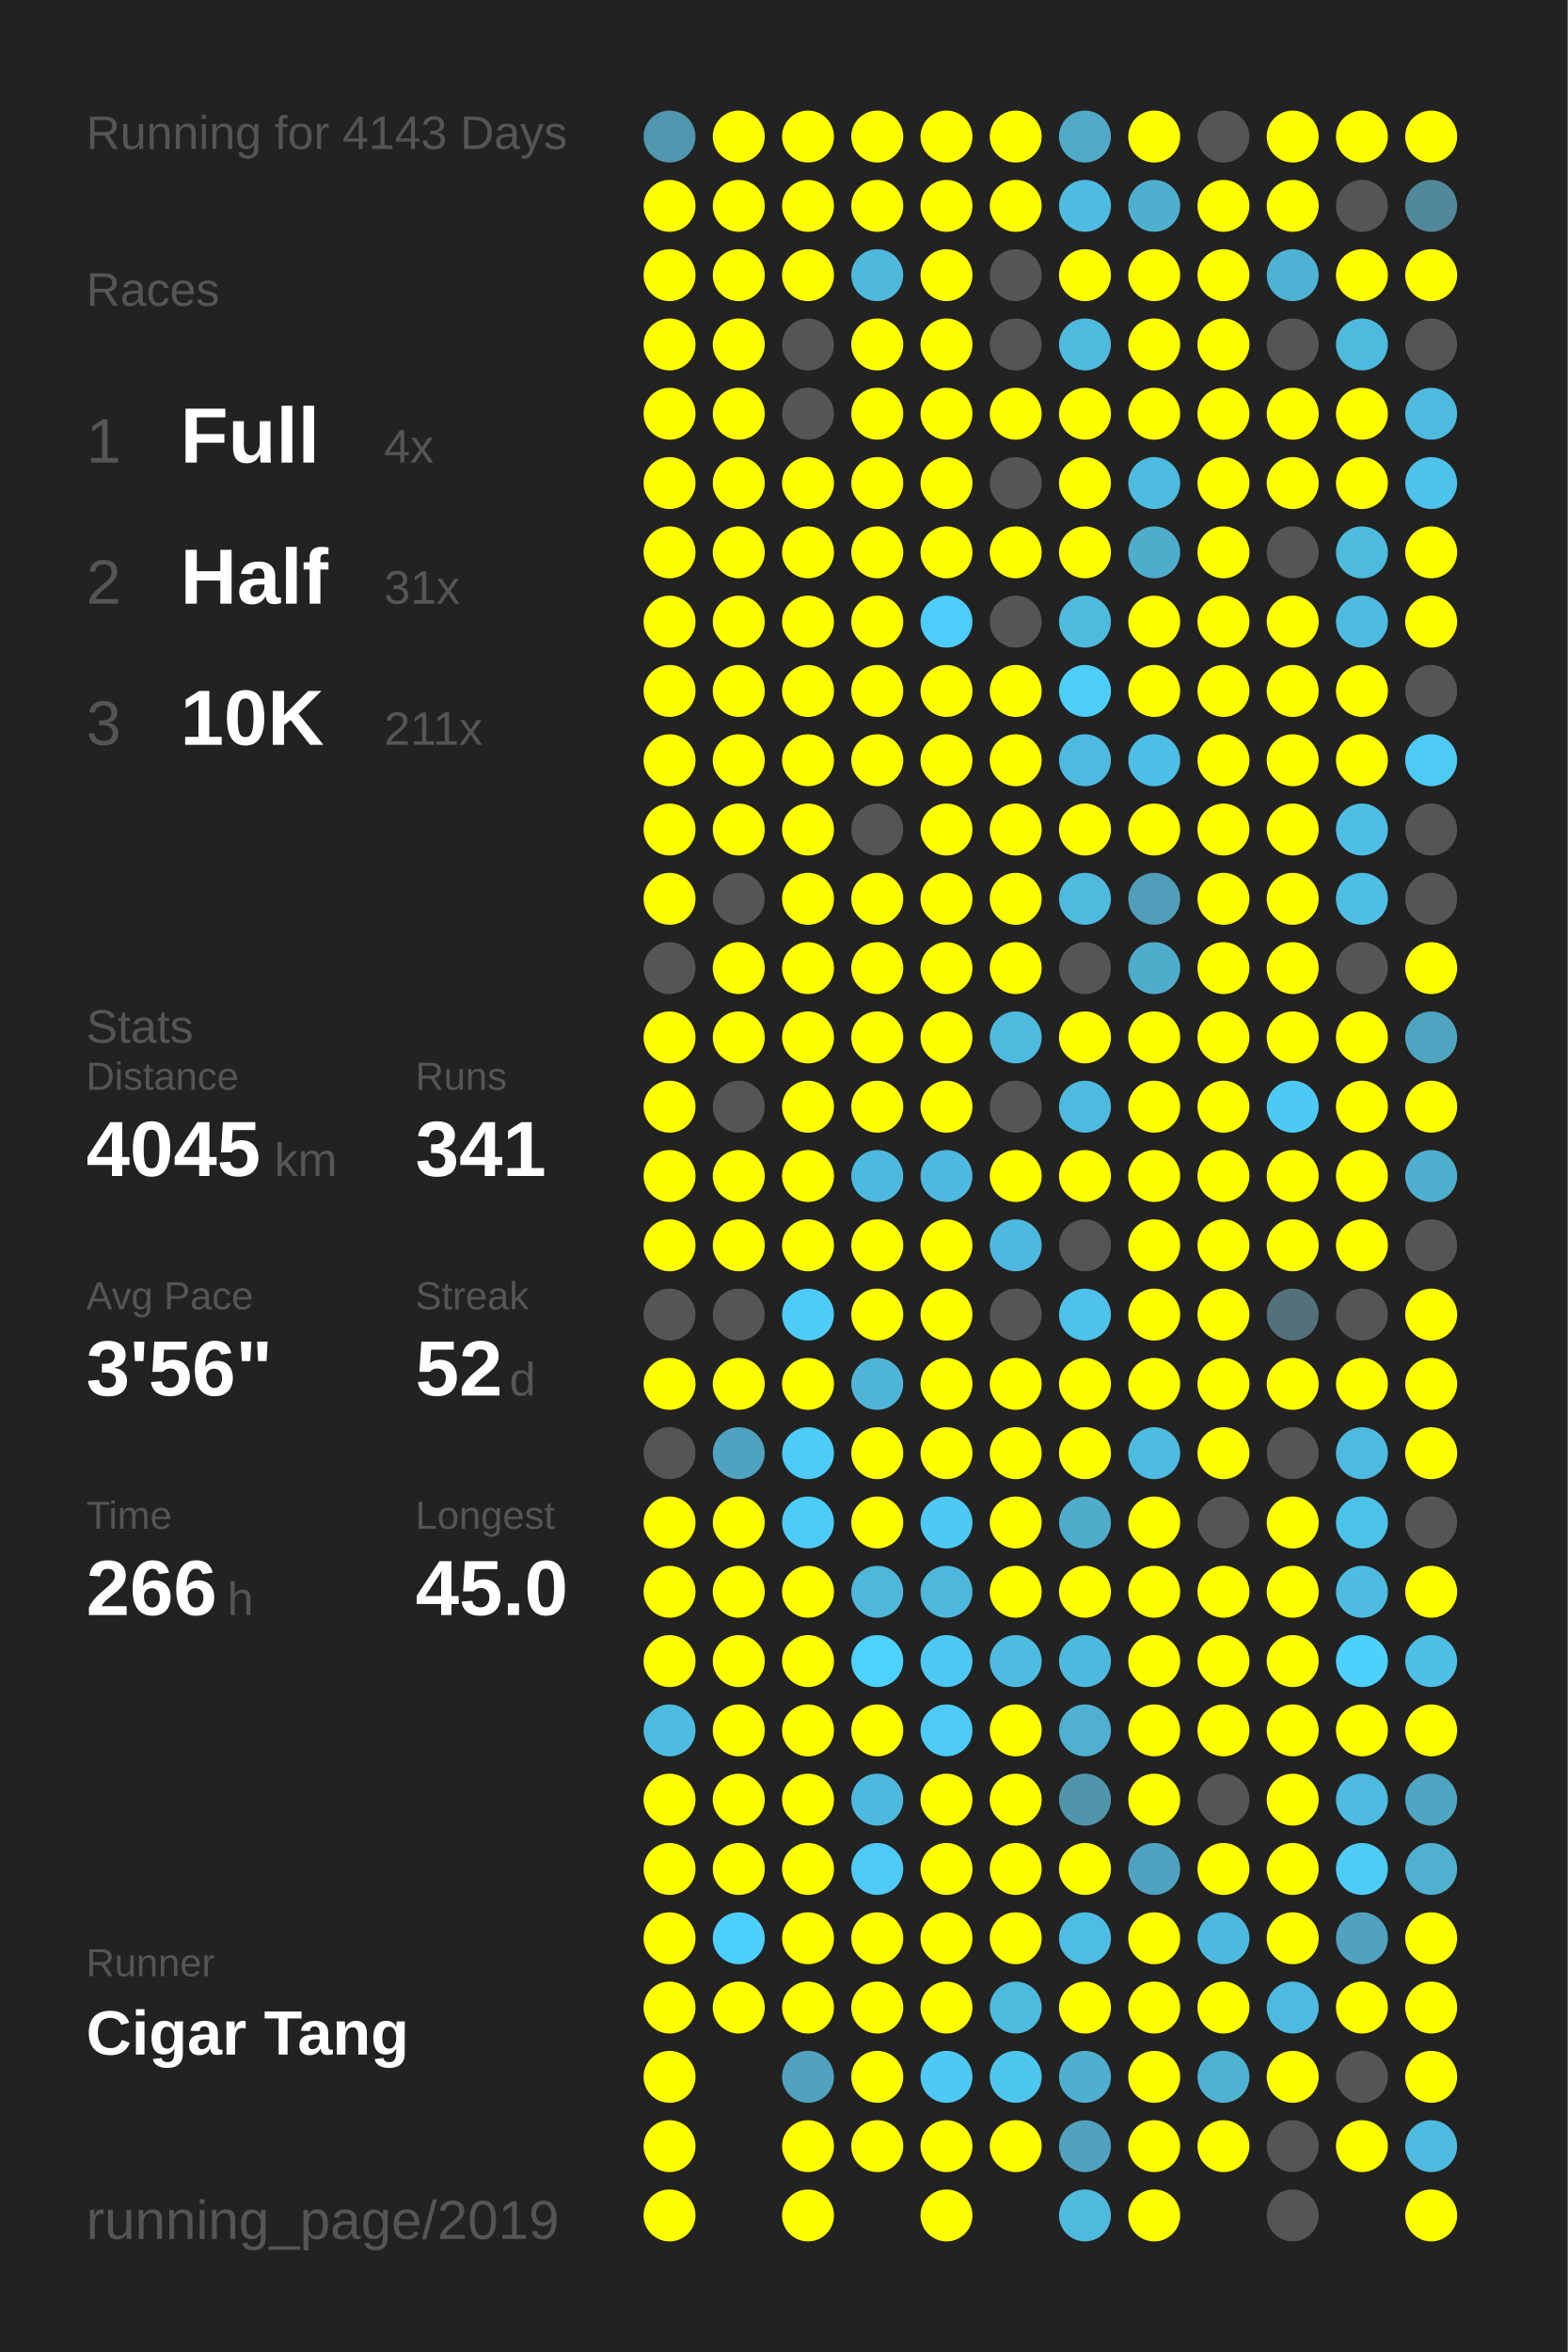
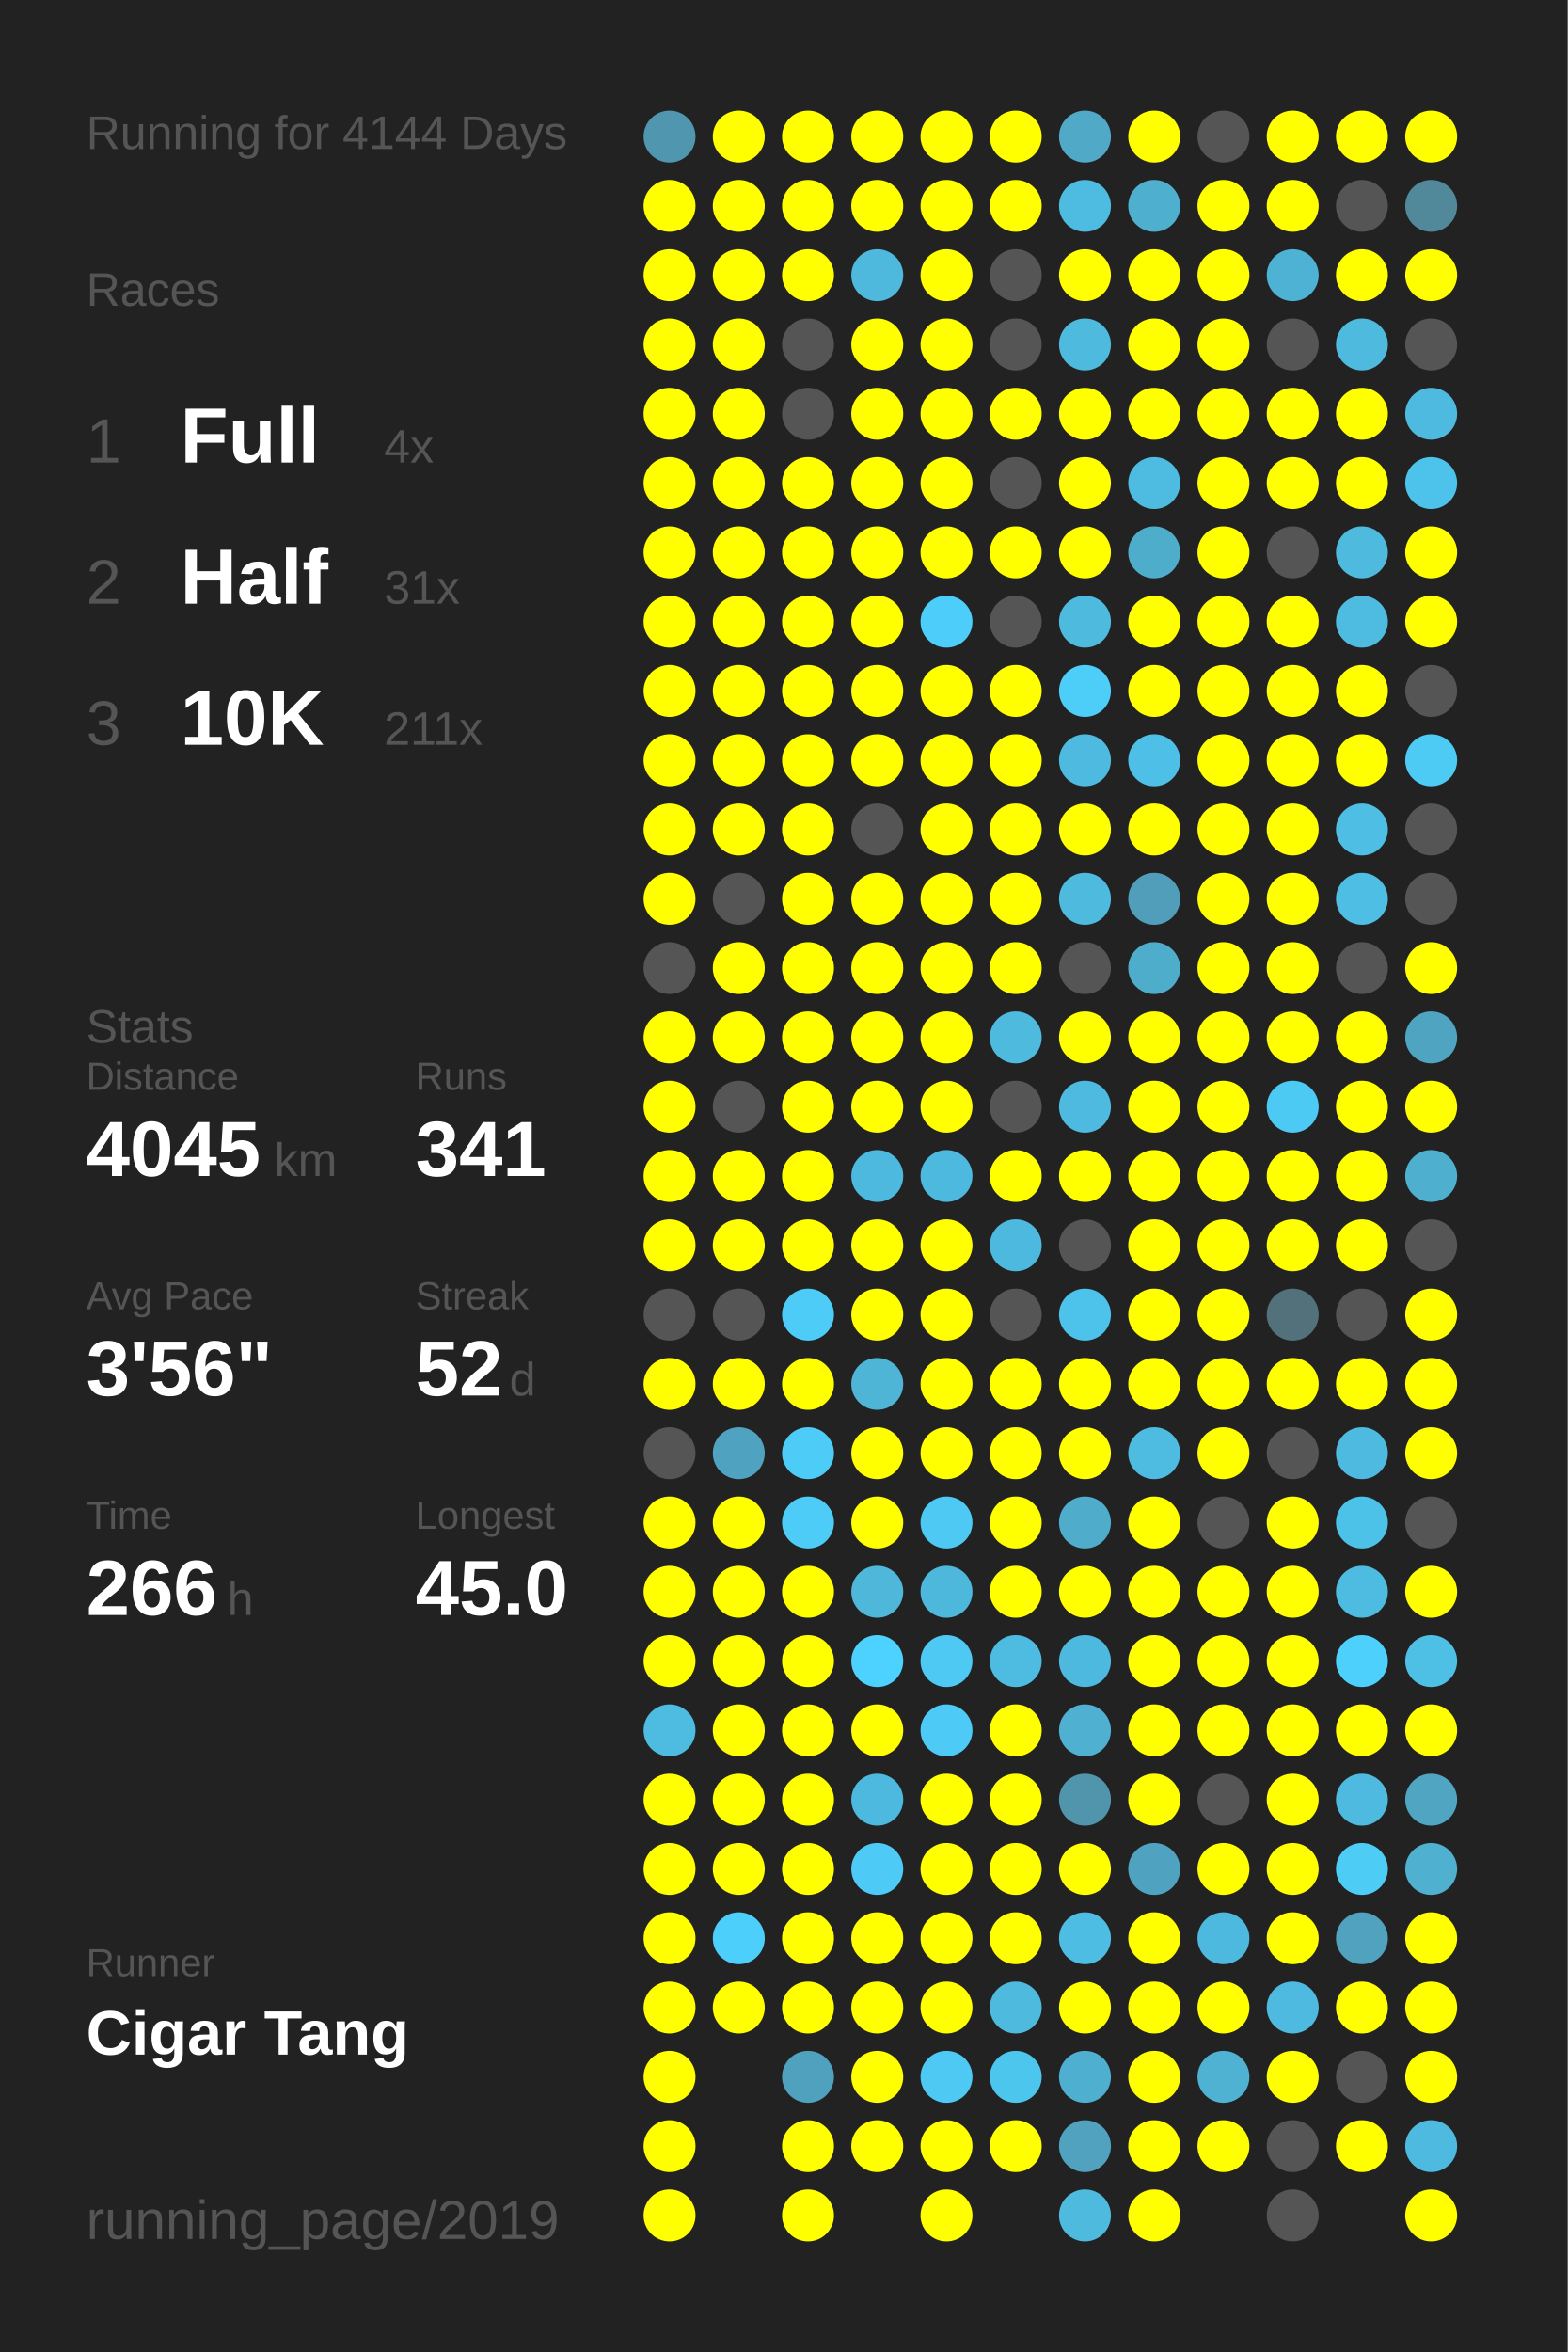
<svg xmlns="http://www.w3.org/2000/svg" baseProfile="full" height="300mm" version="1.1" viewBox="0,0,200,300" width="200mm">
  <defs />
  <rect fill="#222222" height="300" width="200" x="0" y="0" />
-   <text fill="#555555" style="font-size:6px; font-family:Arial;" x="11" y="19">Running for 4143 Days</text>
+   <text fill="#555555" style="font-size:6px; font-family:Arial;" x="11" y="19">Running for 4144 Days</text>
  <text fill="#555555" style="font-size:6px; font-family:Arial;" x="11" y="39">Races</text>
  <text fill="#555555" style="font-size:8px; font-family:Arial;" x="11" y="59">1</text>
  <text fill="#FFFFFF" style="font-size:10px; font-family:Arial; font-weight:bold;" x="23" y="59">Full</text>
  <text fill="#555555" style="font-size:6px; font-family:Arial;" x="49" y="59">4x</text>
  <text fill="#555555" style="font-size:8px; font-family:Arial;" x="11" y="77">2</text>
  <text fill="#FFFFFF" style="font-size:10px; font-family:Arial; font-weight:bold;" x="23" y="77">Half</text>
  <text fill="#555555" style="font-size:6px; font-family:Arial;" x="49" y="77">31x</text>
  <text fill="#555555" style="font-size:8px; font-family:Arial;" x="11" y="95">3</text>
  <text fill="#FFFFFF" style="font-size:10px; font-family:Arial; font-weight:bold;" x="23" y="95">10K</text>
  <text fill="#555555" style="font-size:6px; font-family:Arial;" x="49" y="95">211x</text>
  <text fill="#555555" style="font-size:6px; font-family:Arial;" x="11" y="133">Stats</text>
  <text fill="#555555" style="font-size:5px; font-family:Arial;" x="11" y="139">Distance</text>
  <text fill="#FFFFFF" style="font-size:10px; font-family:Arial; font-weight:bold;" x="11" y="150">4045</text>
  <text fill="#555555" style="font-size:6px; font-family:Arial;" x="35" y="150">km</text>
  <text fill="#555555" style="font-size:5px; font-family:Arial;" x="53" y="139">Runs</text>
  <text fill="#FFFFFF" style="font-size:10px; font-family:Arial; font-weight:bold;" x="53" y="150">341</text>
  <text fill="#555555" style="font-size:5px; font-family:Arial;" x="11" y="167">Avg Pace</text>
  <text fill="#FFFFFF" style="font-size:10px; font-family:Arial; font-weight:bold;" x="11" y="178">3'56"</text>
  <text fill="#555555" style="font-size:5px; font-family:Arial;" x="53" y="167">Streak</text>
  <text fill="#FFFFFF" style="font-size:10px; font-family:Arial; font-weight:bold;" x="53" y="178">52</text>
  <text fill="#555555" style="font-size:6px; font-family:Arial;" x="65" y="178">d</text>
  <text fill="#555555" style="font-size:5px; font-family:Arial;" x="11" y="195">Time</text>
  <text fill="#FFFFFF" style="font-size:10px; font-family:Arial; font-weight:bold;" x="11" y="206">266</text>
  <text fill="#555555" style="font-size:6px; font-family:Arial;" x="29" y="206">h</text>
  <text fill="#555555" style="font-size:5px; font-family:Arial;" x="53" y="195">Longest</text>
  <text fill="#FFFFFF" style="font-size:10px; font-family:Arial; font-weight:bold;" x="53" y="206">45.0</text>
  <text fill="#555555" style="font-size:5px; font-family:Arial;" x="11" y="252.065">Runner</text>
  <text fill="#FFFFFF" style="font-size:8px; font-family:Arial; font-weight:bold;" x="11" y="262.065">Cigar Tang</text>
  <text fill="#555555" style="font-size:7px; font-family:Arial;" x="11" y="285.581">running_page/2019</text>
  <circle cx="85.417" cy="17.419" fill="#5096ae" r="3.312" />
  <circle cx="85.417" cy="26.258" fill="#FFFF00" r="3.312" />
  <circle cx="85.417" cy="35.097" fill="#FFFF00" r="3.312" />
  <circle cx="85.417" cy="43.935" fill="#FFFF00" r="3.312" />
  <circle cx="85.417" cy="52.774" fill="#FFFF00" r="3.312" />
  <circle cx="85.417" cy="61.613" fill="#FFFF00" r="3.312" />
  <circle cx="85.417" cy="70.452" fill="#FFFF00" r="3.312" />
  <circle cx="85.417" cy="79.29" fill="#FFFF00" r="3.312" />
  <circle cx="85.417" cy="88.129" fill="#FFFF00" r="3.312" />
  <circle cx="85.417" cy="96.968" fill="#FFFF00" r="3.312" />
  <circle cx="85.417" cy="105.806" fill="#FFFF00" r="3.312" />
  <circle cx="85.417" cy="114.645" fill="#FFFF00" r="3.312" />
  <circle cx="85.417" cy="123.484" fill="#555555" r="3.312" />
  <circle cx="85.417" cy="132.323" fill="#FFFF00" r="3.312" />
  <circle cx="85.417" cy="141.161" fill="#FFFF00" r="3.312" />
  <circle cx="85.417" cy="150" fill="#FFFF00" r="3.312" />
  <circle cx="85.417" cy="158.839" fill="#FFFF00" r="3.312" />
  <circle cx="85.417" cy="167.677" fill="#555555" r="3.312" />
  <circle cx="85.417" cy="176.516" fill="#FFFF00" r="3.312" />
  <circle cx="85.417" cy="185.355" fill="#555555" r="3.312" />
  <circle cx="85.417" cy="194.194" fill="#FFFF00" r="3.312" />
  <circle cx="85.417" cy="203.032" fill="#FFFF00" r="3.312" />
  <circle cx="85.417" cy="211.871" fill="#FFFF00" r="3.312" />
  <circle cx="85.417" cy="220.71" fill="#4ebbe0" r="3.312" />
  <circle cx="85.417" cy="229.548" fill="#FFFF00" r="3.312" />
  <circle cx="85.417" cy="238.387" fill="#FFFF00" r="3.312" />
  <circle cx="85.417" cy="247.226" fill="#FFFF00" r="3.312" />
  <circle cx="85.417" cy="256.065" fill="#FFFF00" r="3.312" />
  <circle cx="85.417" cy="264.903" fill="#FFFF00" r="3.312" />
  <circle cx="85.417" cy="273.742" fill="#FFFF00" r="3.312" />
  <circle cx="85.417" cy="282.581" fill="#FFFF00" r="3.312" />
  <circle cx="94.25" cy="17.419" fill="#FFFF00" r="3.312" />
  <circle cx="94.25" cy="26.258" fill="#FFFF00" r="3.312" />
  <circle cx="94.25" cy="35.097" fill="#FFFF00" r="3.312" />
  <circle cx="94.25" cy="43.935" fill="#FFFF00" r="3.312" />
  <circle cx="94.25" cy="52.774" fill="#FFFF00" r="3.312" />
  <circle cx="94.25" cy="61.613" fill="#FFFF00" r="3.312" />
  <circle cx="94.25" cy="70.452" fill="#FFFF00" r="3.312" />
  <circle cx="94.25" cy="79.29" fill="#FFFF00" r="3.312" />
  <circle cx="94.25" cy="88.129" fill="#FFFF00" r="3.312" />
  <circle cx="94.25" cy="96.968" fill="#FFFF00" r="3.312" />
  <circle cx="94.25" cy="105.806" fill="#FFFF00" r="3.312" />
  <circle cx="94.25" cy="114.645" fill="#555555" r="3.312" />
  <circle cx="94.25" cy="123.484" fill="#FFFF00" r="3.312" />
  <circle cx="94.25" cy="132.323" fill="#FFFF00" r="3.312" />
  <circle cx="94.25" cy="141.161" fill="#555555" r="3.312" />
  <circle cx="94.25" cy="150" fill="#FFFF00" r="3.312" />
  <circle cx="94.25" cy="158.839" fill="#FFFF00" r="3.312" />
  <circle cx="94.25" cy="167.677" fill="#555555" r="3.312" />
  <circle cx="94.25" cy="176.516" fill="#FFFF00" r="3.312" />
  <circle cx="94.25" cy="185.355" fill="#4fa3c0" r="3.312" />
  <circle cx="94.25" cy="194.194" fill="#FFFF00" r="3.312" />
  <circle cx="94.25" cy="203.032" fill="#FFFF00" r="3.312" />
  <circle cx="94.25" cy="211.871" fill="#FFFF00" r="3.312" />
  <circle cx="94.25" cy="220.71" fill="#FFFF00" r="3.312" />
  <circle cx="94.25" cy="229.548" fill="#FFFF00" r="3.312" />
  <circle cx="94.25" cy="238.387" fill="#FFFF00" r="3.312" />
  <circle cx="94.25" cy="247.226" fill="#4dcffb" r="3.312" />
  <circle cx="94.25" cy="256.065" fill="#FFFF00" r="3.312" />
  <circle cx="103.083" cy="17.419" fill="#FFFF00" r="3.312" />
  <circle cx="103.083" cy="26.258" fill="#FFFF00" r="3.312" />
  <circle cx="103.083" cy="35.097" fill="#FFFF00" r="3.312" />
  <circle cx="103.083" cy="43.935" fill="#555555" r="3.312" />
  <circle cx="103.083" cy="52.774" fill="#555555" r="3.312" />
  <circle cx="103.083" cy="61.613" fill="#FFFF00" r="3.312" />
  <circle cx="103.083" cy="70.452" fill="#FFFF00" r="3.312" />
  <circle cx="103.083" cy="79.29" fill="#FFFF00" r="3.312" />
  <circle cx="103.083" cy="88.129" fill="#FFFF00" r="3.312" />
  <circle cx="103.083" cy="96.968" fill="#FFFF00" r="3.312" />
  <circle cx="103.083" cy="105.806" fill="#FFFF00" r="3.312" />
  <circle cx="103.083" cy="114.645" fill="#FFFF00" r="3.312" />
  <circle cx="103.083" cy="123.484" fill="#FFFF00" r="3.312" />
  <circle cx="103.083" cy="132.323" fill="#FFFF00" r="3.312" />
  <circle cx="103.083" cy="141.161" fill="#FFFF00" r="3.312" />
  <circle cx="103.083" cy="150" fill="#FFFF00" r="3.312" />
  <circle cx="103.083" cy="158.839" fill="#FFFF00" r="3.312" />
  <circle cx="103.083" cy="167.677" fill="#4dccf7" r="3.312" />
  <circle cx="103.083" cy="176.516" fill="#FFFF00" r="3.312" />
  <circle cx="103.083" cy="185.355" fill="#4dccf7" r="3.312" />
  <circle cx="103.083" cy="194.194" fill="#4dccf7" r="3.312" />
  <circle cx="103.083" cy="203.032" fill="#FFFF00" r="3.312" />
  <circle cx="103.083" cy="211.871" fill="#FFFF00" r="3.312" />
  <circle cx="103.083" cy="220.71" fill="#FFFF00" r="3.312" />
  <circle cx="103.083" cy="229.548" fill="#FFFF00" r="3.312" />
  <circle cx="103.083" cy="238.387" fill="#FFFF00" r="3.312" />
  <circle cx="103.083" cy="247.226" fill="#FFFF00" r="3.312" />
  <circle cx="103.083" cy="256.065" fill="#FFFF00" r="3.312" />
  <circle cx="103.083" cy="264.903" fill="#50a1bd" r="3.312" />
  <circle cx="103.083" cy="273.742" fill="#FFFF00" r="3.312" />
  <circle cx="103.083" cy="282.581" fill="#FFFF00" r="3.312" />
  <circle cx="111.917" cy="17.419" fill="#FFFF00" r="3.312" />
  <circle cx="111.917" cy="26.258" fill="#FFFF00" r="3.312" />
  <circle cx="111.917" cy="35.097" fill="#4eb9dd" r="3.312" />
  <circle cx="111.917" cy="43.935" fill="#FFFF00" r="3.312" />
  <circle cx="111.917" cy="52.774" fill="#FFFF00" r="3.312" />
  <circle cx="111.917" cy="61.613" fill="#FFFF00" r="3.312" />
  <circle cx="111.917" cy="70.452" fill="#FFFF00" r="3.312" />
  <circle cx="111.917" cy="79.29" fill="#FFFF00" r="3.312" />
  <circle cx="111.917" cy="88.129" fill="#FFFF00" r="3.312" />
  <circle cx="111.917" cy="96.968" fill="#FFFF00" r="3.312" />
  <circle cx="111.917" cy="105.806" fill="#555555" r="3.312" />
  <circle cx="111.917" cy="114.645" fill="#FFFF00" r="3.312" />
  <circle cx="111.917" cy="123.484" fill="#FFFF00" r="3.312" />
  <circle cx="111.917" cy="132.323" fill="#FFFF00" r="3.312" />
  <circle cx="111.917" cy="141.161" fill="#FFFF00" r="3.312" />
  <circle cx="111.917" cy="150" fill="#4eb9de" r="3.312" />
  <circle cx="111.917" cy="158.839" fill="#FFFF00" r="3.312" />
  <circle cx="111.917" cy="167.677" fill="#FFFF00" r="3.312" />
  <circle cx="111.917" cy="176.516" fill="#4eb5d7" r="3.312" />
  <circle cx="111.917" cy="185.355" fill="#FFFF00" r="3.312" />
  <circle cx="111.917" cy="194.194" fill="#FFFF00" r="3.312" />
  <circle cx="111.917" cy="203.032" fill="#4eb7da" r="3.312" />
  <circle cx="111.917" cy="211.871" fill="#4dd1fe" r="3.312" />
  <circle cx="111.917" cy="220.71" fill="#FFFF00" r="3.312" />
  <circle cx="111.917" cy="229.548" fill="#4eb9de" r="3.312" />
  <circle cx="111.917" cy="238.387" fill="#4dcbf6" r="3.312" />
  <circle cx="111.917" cy="247.226" fill="#FFFF00" r="3.312" />
  <circle cx="111.917" cy="256.065" fill="#FFFF00" r="3.312" />
  <circle cx="111.917" cy="264.903" fill="#FFFF00" r="3.312" />
  <circle cx="111.917" cy="273.742" fill="#FFFF00" r="3.312" />
  <circle cx="120.75" cy="17.419" fill="#FFFF00" r="3.312" />
  <circle cx="120.75" cy="26.258" fill="#FFFF00" r="3.312" />
  <circle cx="120.75" cy="35.097" fill="#FFFF00" r="3.312" />
  <circle cx="120.75" cy="43.935" fill="#FFFF00" r="3.312" />
  <circle cx="120.75" cy="52.774" fill="#FFFF00" r="3.312" />
  <circle cx="120.75" cy="61.613" fill="#FFFF00" r="3.312" />
  <circle cx="120.75" cy="70.452" fill="#FFFF00" r="3.312" />
  <circle cx="120.75" cy="79.29" fill="#4dcdf9" r="3.312" />
  <circle cx="120.75" cy="88.129" fill="#FFFF00" r="3.312" />
  <circle cx="120.75" cy="96.968" fill="#FFFF00" r="3.312" />
  <circle cx="120.75" cy="105.806" fill="#FFFF00" r="3.312" />
  <circle cx="120.75" cy="114.645" fill="#FFFF00" r="3.312" />
  <circle cx="120.75" cy="123.484" fill="#FFFF00" r="3.312" />
  <circle cx="120.75" cy="132.323" fill="#FFFF00" r="3.312" />
  <circle cx="120.75" cy="141.161" fill="#FFFF00" r="3.312" />
  <circle cx="120.75" cy="150" fill="#4eb9de" r="3.312" />
  <circle cx="120.75" cy="158.839" fill="#FFFF00" r="3.312" />
  <circle cx="120.75" cy="167.677" fill="#FFFF00" r="3.312" />
  <circle cx="120.75" cy="176.516" fill="#FFFF00" r="3.312" />
  <circle cx="120.75" cy="185.355" fill="#FFFF00" r="3.312" />
  <circle cx="120.75" cy="194.194" fill="#4dc9f3" r="3.312" />
  <circle cx="120.75" cy="203.032" fill="#4eb8dc" r="3.312" />
  <circle cx="120.75" cy="211.871" fill="#4dc9f3" r="3.312" />
  <circle cx="120.75" cy="220.71" fill="#4dcbf6" r="3.312" />
  <circle cx="120.75" cy="229.548" fill="#FFFF00" r="3.312" />
  <circle cx="120.75" cy="238.387" fill="#FFFF00" r="3.312" />
  <circle cx="120.75" cy="247.226" fill="#FFFF00" r="3.312" />
  <circle cx="120.75" cy="256.065" fill="#FFFF00" r="3.312" />
  <circle cx="120.75" cy="264.903" fill="#4dc9f3" r="3.312" />
  <circle cx="120.75" cy="273.742" fill="#FFFF00" r="3.312" />
  <circle cx="120.75" cy="282.581" fill="#FFFF00" r="3.312" />
  <circle cx="129.583" cy="17.419" fill="#FFFF00" r="3.312" />
  <circle cx="129.583" cy="26.258" fill="#FFFF00" r="3.312" />
  <circle cx="129.583" cy="35.097" fill="#555555" r="3.312" />
  <circle cx="129.583" cy="43.935" fill="#555555" r="3.312" />
  <circle cx="129.583" cy="52.774" fill="#FFFF00" r="3.312" />
  <circle cx="129.583" cy="61.613" fill="#555555" r="3.312" />
  <circle cx="129.583" cy="70.452" fill="#FFFF00" r="3.312" />
  <circle cx="129.583" cy="79.29" fill="#555555" r="3.312" />
  <circle cx="129.583" cy="88.129" fill="#FFFF00" r="3.312" />
  <circle cx="129.583" cy="96.968" fill="#FFFF00" r="3.312" />
  <circle cx="129.583" cy="105.806" fill="#FFFF00" r="3.312" />
  <circle cx="129.583" cy="114.645" fill="#FFFF00" r="3.312" />
  <circle cx="129.583" cy="123.484" fill="#FFFF00" r="3.312" />
  <circle cx="129.583" cy="132.323" fill="#4ebade" r="3.312" />
  <circle cx="129.583" cy="141.161" fill="#555555" r="3.312" />
  <circle cx="129.583" cy="150" fill="#FFFF00" r="3.312" />
  <circle cx="129.583" cy="158.839" fill="#4eb9de" r="3.312" />
  <circle cx="129.583" cy="167.677" fill="#555555" r="3.312" />
  <circle cx="129.583" cy="176.516" fill="#FFFF00" r="3.312" />
  <circle cx="129.583" cy="185.355" fill="#FFFF00" r="3.312" />
  <circle cx="129.583" cy="194.194" fill="#FFFF00" r="3.312" />
  <circle cx="129.583" cy="203.032" fill="#FFFF00" r="3.312" />
  <circle cx="129.583" cy="211.871" fill="#4ebce1" r="3.312" />
  <circle cx="129.583" cy="220.71" fill="#FFFF00" r="3.312" />
  <circle cx="129.583" cy="229.548" fill="#FFFF00" r="3.312" />
  <circle cx="129.583" cy="238.387" fill="#FFFF00" r="3.312" />
  <circle cx="129.583" cy="247.226" fill="#FFFF00" r="3.312" />
  <circle cx="129.583" cy="256.065" fill="#4ebade" r="3.312" />
  <circle cx="129.583" cy="264.903" fill="#4dc6ee" r="3.312" />
  <circle cx="129.583" cy="273.742" fill="#FFFF00" r="3.312" />
  <circle cx="138.417" cy="17.419" fill="#4fa9c7" r="3.312" />
  <circle cx="138.417" cy="26.258" fill="#4ebbe0" r="3.312" />
  <circle cx="138.417" cy="35.097" fill="#FFFF00" r="3.312" />
  <circle cx="138.417" cy="43.935" fill="#4ebade" r="3.312" />
  <circle cx="138.417" cy="52.774" fill="#FFFF00" r="3.312" />
  <circle cx="138.417" cy="61.613" fill="#FFFF00" r="3.312" />
  <circle cx="138.417" cy="70.452" fill="#FFFF00" r="3.312" />
  <circle cx="138.417" cy="79.29" fill="#4ebade" r="3.312" />
  <circle cx="138.417" cy="88.129" fill="#4dcef9" r="3.312" />
  <circle cx="138.417" cy="96.968" fill="#4ebadf" r="3.312" />
  <circle cx="138.417" cy="105.806" fill="#FFFF00" r="3.312" />
  <circle cx="138.417" cy="114.645" fill="#4ebade" r="3.312" />
  <circle cx="138.417" cy="123.484" fill="#555555" r="3.312" />
  <circle cx="138.417" cy="132.323" fill="#FFFF00" r="3.312" />
  <circle cx="138.417" cy="141.161" fill="#4ebadf" r="3.312" />
  <circle cx="138.417" cy="150" fill="#FFFF00" r="3.312" />
  <circle cx="138.417" cy="158.839" fill="#555555" r="3.312" />
  <circle cx="138.417" cy="167.677" fill="#4dc2ea" r="3.312" />
  <circle cx="138.417" cy="176.516" fill="#FFFF00" r="3.312" />
  <circle cx="138.417" cy="185.355" fill="#FFFF00" r="3.312" />
  <circle cx="138.417" cy="194.194" fill="#4faccb" r="3.312" />
  <circle cx="138.417" cy="203.032" fill="#FFFF00" r="3.312" />
  <circle cx="138.417" cy="211.871" fill="#4eb9de" r="3.312" />
  <circle cx="138.417" cy="220.71" fill="#4fb0d1" r="3.312" />
  <circle cx="138.417" cy="229.548" fill="#5095ac" r="3.312" />
  <circle cx="138.417" cy="238.387" fill="#FFFF00" r="3.312" />
  <circle cx="138.417" cy="247.226" fill="#4ebde3" r="3.312" />
  <circle cx="138.417" cy="256.065" fill="#FFFF00" r="3.312" />
  <circle cx="138.417" cy="264.903" fill="#4fafd0" r="3.312" />
  <circle cx="138.417" cy="273.742" fill="#50a2be" r="3.312" />
  <circle cx="138.417" cy="282.581" fill="#4ebade" r="3.312" />
  <circle cx="147.25" cy="17.419" fill="#FFFF00" r="3.312" />
  <circle cx="147.25" cy="26.258" fill="#4fafcf" r="3.312" />
  <circle cx="147.25" cy="35.097" fill="#FFFF00" r="3.312" />
  <circle cx="147.25" cy="43.935" fill="#FFFF00" r="3.312" />
  <circle cx="147.25" cy="52.774" fill="#FFFF00" r="3.312" />
  <circle cx="147.25" cy="61.613" fill="#4ebbe0" r="3.312" />
  <circle cx="147.25" cy="70.452" fill="#4fadcc" r="3.312" />
  <circle cx="147.25" cy="79.29" fill="#FFFF00" r="3.312" />
  <circle cx="147.25" cy="88.129" fill="#FFFF00" r="3.312" />
  <circle cx="147.25" cy="96.968" fill="#4ebfe6" r="3.312" />
  <circle cx="147.25" cy="105.806" fill="#FFFF00" r="3.312" />
  <circle cx="147.25" cy="114.645" fill="#509eb9" r="3.312" />
  <circle cx="147.25" cy="123.484" fill="#4fadcc" r="3.312" />
  <circle cx="147.25" cy="132.323" fill="#FFFF00" r="3.312" />
  <circle cx="147.25" cy="141.161" fill="#FFFF00" r="3.312" />
  <circle cx="147.25" cy="150" fill="#FFFF00" r="3.312" />
  <circle cx="147.25" cy="158.839" fill="#FFFF00" r="3.312" />
  <circle cx="147.25" cy="167.677" fill="#FFFF00" r="3.312" />
  <circle cx="147.25" cy="176.516" fill="#FFFF00" r="3.312" />
  <circle cx="147.25" cy="185.355" fill="#4ebbe0" r="3.312" />
  <circle cx="147.25" cy="194.194" fill="#FFFF00" r="3.312" />
  <circle cx="147.25" cy="203.032" fill="#FFFF00" r="3.312" />
  <circle cx="147.25" cy="211.871" fill="#FFFF00" r="3.312" />
  <circle cx="147.25" cy="220.71" fill="#FFFF00" r="3.312" />
  <circle cx="147.25" cy="229.548" fill="#FFFF00" r="3.312" />
  <circle cx="147.25" cy="238.387" fill="#4fa3c0" r="3.312" />
  <circle cx="147.25" cy="247.226" fill="#FFFF00" r="3.312" />
  <circle cx="147.25" cy="256.065" fill="#FFFF00" r="3.312" />
  <circle cx="147.25" cy="264.903" fill="#FFFF00" r="3.312" />
  <circle cx="147.25" cy="273.742" fill="#FFFF00" r="3.312" />
  <circle cx="147.25" cy="282.581" fill="#FFFF00" r="3.312" />
  <circle cx="156.083" cy="17.419" fill="#555555" r="3.312" />
  <circle cx="156.083" cy="26.258" fill="#FFFF00" r="3.312" />
  <circle cx="156.083" cy="35.097" fill="#FFFF00" r="3.312" />
  <circle cx="156.083" cy="43.935" fill="#FFFF00" r="3.312" />
  <circle cx="156.083" cy="52.774" fill="#FFFF00" r="3.312" />
  <circle cx="156.083" cy="61.613" fill="#FFFF00" r="3.312" />
  <circle cx="156.083" cy="70.452" fill="#FFFF00" r="3.312" />
  <circle cx="156.083" cy="79.29" fill="#FFFF00" r="3.312" />
  <circle cx="156.083" cy="88.129" fill="#FFFF00" r="3.312" />
  <circle cx="156.083" cy="96.968" fill="#FFFF00" r="3.312" />
  <circle cx="156.083" cy="105.806" fill="#FFFF00" r="3.312" />
  <circle cx="156.083" cy="114.645" fill="#FFFF00" r="3.312" />
  <circle cx="156.083" cy="123.484" fill="#FFFF00" r="3.312" />
  <circle cx="156.083" cy="132.323" fill="#FFFF00" r="3.312" />
  <circle cx="156.083" cy="141.161" fill="#FFFF00" r="3.312" />
  <circle cx="156.083" cy="150" fill="#FFFF00" r="3.312" />
  <circle cx="156.083" cy="158.839" fill="#FFFF00" r="3.312" />
  <circle cx="156.083" cy="167.677" fill="#FFFF00" r="3.312" />
  <circle cx="156.083" cy="176.516" fill="#FFFF00" r="3.312" />
  <circle cx="156.083" cy="185.355" fill="#FFFF00" r="3.312" />
  <circle cx="156.083" cy="194.194" fill="#555555" r="3.312" />
  <circle cx="156.083" cy="203.032" fill="#FFFF00" r="3.312" />
  <circle cx="156.083" cy="211.871" fill="#FFFF00" r="3.312" />
  <circle cx="156.083" cy="220.71" fill="#FFFF00" r="3.312" />
  <circle cx="156.083" cy="229.548" fill="#555555" r="3.312" />
  <circle cx="156.083" cy="238.387" fill="#FFFF00" r="3.312" />
  <circle cx="156.083" cy="247.226" fill="#4eb9de" r="3.312" />
  <circle cx="156.083" cy="256.065" fill="#FFFF00" r="3.312" />
  <circle cx="156.083" cy="264.903" fill="#4fb2d3" r="3.312" />
  <circle cx="156.083" cy="273.742" fill="#FFFF00" r="3.312" />
  <circle cx="164.917" cy="17.419" fill="#FFFF00" r="3.312" />
  <circle cx="164.917" cy="26.258" fill="#FFFF00" r="3.312" />
  <circle cx="164.917" cy="35.097" fill="#4eb2d4" r="3.312" />
  <circle cx="164.917" cy="43.935" fill="#555555" r="3.312" />
  <circle cx="164.917" cy="52.774" fill="#FFFF00" r="3.312" />
  <circle cx="164.917" cy="61.613" fill="#FFFF00" r="3.312" />
  <circle cx="164.917" cy="70.452" fill="#555555" r="3.312" />
  <circle cx="164.917" cy="79.29" fill="#FFFF00" r="3.312" />
  <circle cx="164.917" cy="88.129" fill="#FFFF00" r="3.312" />
  <circle cx="164.917" cy="96.968" fill="#FFFF00" r="3.312" />
  <circle cx="164.917" cy="105.806" fill="#FFFF00" r="3.312" />
  <circle cx="164.917" cy="114.645" fill="#FFFF00" r="3.312" />
  <circle cx="164.917" cy="123.484" fill="#FFFF00" r="3.312" />
  <circle cx="164.917" cy="132.323" fill="#FFFF00" r="3.312" />
  <circle cx="164.917" cy="141.161" fill="#4dcaf4" r="3.312" />
  <circle cx="164.917" cy="150" fill="#FFFF00" r="3.312" />
  <circle cx="164.917" cy="158.839" fill="#FFFF00" r="3.312" />
  <circle cx="164.917" cy="167.677" fill="#53717b" r="3.312" />
  <circle cx="164.917" cy="176.516" fill="#FFFF00" r="3.312" />
  <circle cx="164.917" cy="185.355" fill="#555555" r="3.312" />
  <circle cx="164.917" cy="194.194" fill="#FFFF00" r="3.312" />
  <circle cx="164.917" cy="203.032" fill="#FFFF00" r="3.312" />
  <circle cx="164.917" cy="211.871" fill="#FFFF00" r="3.312" />
  <circle cx="164.917" cy="220.71" fill="#FFFF00" r="3.312" />
  <circle cx="164.917" cy="229.548" fill="#FFFF00" r="3.312" />
  <circle cx="164.917" cy="238.387" fill="#FFFF00" r="3.312" />
  <circle cx="164.917" cy="247.226" fill="#FFFF00" r="3.312" />
  <circle cx="164.917" cy="256.065" fill="#4ebadf" r="3.312" />
  <circle cx="164.917" cy="264.903" fill="#FFFF00" r="3.312" />
  <circle cx="164.917" cy="273.742" fill="#555555" r="3.312" />
  <circle cx="164.917" cy="282.581" fill="#555555" r="3.312" />
  <circle cx="173.75" cy="17.419" fill="#FFFF00" r="3.312" />
  <circle cx="173.75" cy="26.258" fill="#555555" r="3.312" />
  <circle cx="173.75" cy="35.097" fill="#FFFF00" r="3.312" />
  <circle cx="173.75" cy="43.935" fill="#4ebade" r="3.312" />
  <circle cx="173.75" cy="52.774" fill="#FFFF00" r="3.312" />
  <circle cx="173.75" cy="61.613" fill="#FFFF00" r="3.312" />
  <circle cx="173.75" cy="70.452" fill="#4ebade" r="3.312" />
  <circle cx="173.75" cy="79.29" fill="#4ebbe0" r="3.312" />
  <circle cx="173.75" cy="88.129" fill="#FFFF00" r="3.312" />
  <circle cx="173.75" cy="96.968" fill="#FFFF00" r="3.312" />
  <circle cx="173.75" cy="105.806" fill="#4ebee5" r="3.312" />
  <circle cx="173.75" cy="114.645" fill="#4ebee4" r="3.312" />
  <circle cx="173.75" cy="123.484" fill="#555555" r="3.312" />
  <circle cx="173.75" cy="132.323" fill="#FFFF00" r="3.312" />
  <circle cx="173.75" cy="141.161" fill="#FFFF00" r="3.312" />
  <circle cx="173.75" cy="150" fill="#FFFF00" r="3.312" />
  <circle cx="173.75" cy="158.839" fill="#FFFF00" r="3.312" />
  <circle cx="173.75" cy="167.677" fill="#555555" r="3.312" />
  <circle cx="173.75" cy="176.516" fill="#FFFF00" r="3.312" />
  <circle cx="173.75" cy="185.355" fill="#4ebadf" r="3.312" />
  <circle cx="173.75" cy="194.194" fill="#4dc2e9" r="3.312" />
  <circle cx="173.75" cy="203.032" fill="#4ebce1" r="3.312" />
  <circle cx="173.75" cy="211.871" fill="#4dd0fc" r="3.312" />
  <circle cx="173.75" cy="220.71" fill="#FFFF00" r="3.312" />
  <circle cx="173.75" cy="229.548" fill="#4ebadf" r="3.312" />
  <circle cx="173.75" cy="238.387" fill="#4dccf6" r="3.312" />
  <circle cx="173.75" cy="247.226" fill="#50a2be" r="3.312" />
  <circle cx="173.75" cy="256.065" fill="#FFFF00" r="3.312" />
  <circle cx="173.75" cy="264.903" fill="#555555" r="3.312" />
  <circle cx="173.75" cy="273.742" fill="#FFFF00" r="3.312" />
  <circle cx="182.583" cy="17.419" fill="#FFFF00" r="3.312" />
  <circle cx="182.583" cy="26.258" fill="#51889a" r="3.312" />
  <circle cx="182.583" cy="35.097" fill="#FFFF00" r="3.312" />
  <circle cx="182.583" cy="43.935" fill="#555555" r="3.312" />
  <circle cx="182.583" cy="52.774" fill="#4ebadf" r="3.312" />
  <circle cx="182.583" cy="61.613" fill="#4dc2ea" r="3.312" />
  <circle cx="182.583" cy="70.452" fill="#FFFF00" r="3.312" />
  <circle cx="182.583" cy="79.29" fill="#FFFF00" r="3.312" />
  <circle cx="182.583" cy="88.129" fill="#555555" r="3.312" />
  <circle cx="182.583" cy="96.968" fill="#4dcbf5" r="3.312" />
  <circle cx="182.583" cy="105.806" fill="#555555" r="3.312" />
  <circle cx="182.583" cy="114.645" fill="#555555" r="3.312" />
  <circle cx="182.583" cy="123.484" fill="#FFFF00" r="3.312" />
  <circle cx="182.583" cy="132.323" fill="#4fa5c1" r="3.312" />
  <circle cx="182.583" cy="141.161" fill="#FFFF00" r="3.312" />
  <circle cx="182.583" cy="150" fill="#4fafcf" r="3.312" />
  <circle cx="182.583" cy="158.839" fill="#555555" r="3.312" />
  <circle cx="182.583" cy="167.677" fill="#FFFF00" r="3.312" />
  <circle cx="182.583" cy="176.516" fill="#FFFF00" r="3.312" />
  <circle cx="182.583" cy="185.355" fill="#FFFF00" r="3.312" />
  <circle cx="182.583" cy="194.194" fill="#555555" r="3.312" />
  <circle cx="182.583" cy="203.032" fill="#FFFF00" r="3.312" />
  <circle cx="182.583" cy="211.871" fill="#4ebfe5" r="3.312" />
  <circle cx="182.583" cy="220.71" fill="#FFFF00" r="3.312" />
  <circle cx="182.583" cy="229.548" fill="#4fa5c2" r="3.312" />
  <circle cx="182.583" cy="238.387" fill="#4fb0d0" r="3.312" />
  <circle cx="182.583" cy="247.226" fill="#FFFF00" r="3.312" />
  <circle cx="182.583" cy="256.065" fill="#FFFF00" r="3.312" />
  <circle cx="182.583" cy="264.903" fill="#FFFF00" r="3.312" />
  <circle cx="182.583" cy="273.742" fill="#4ebadf" r="3.312" />
  <circle cx="182.583" cy="282.581" fill="#FFFF00" r="3.312" />
</svg>
